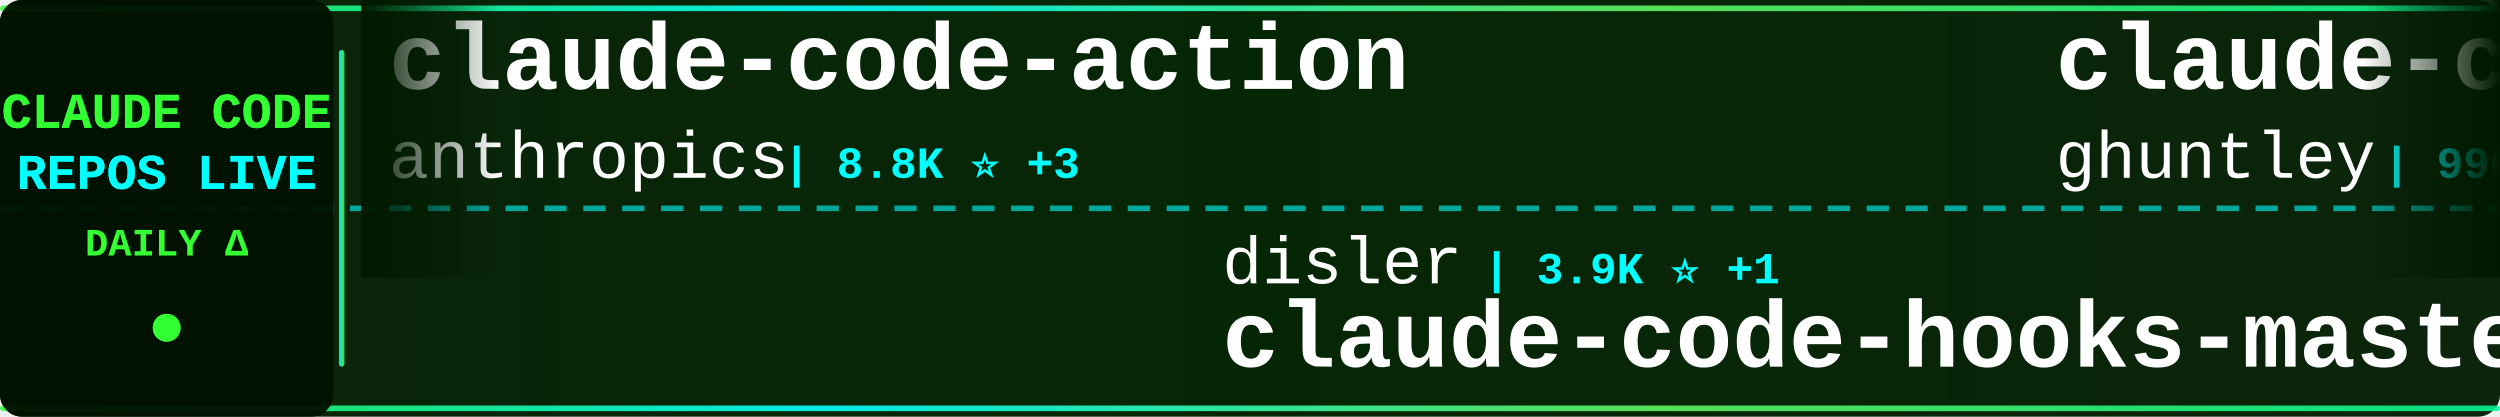
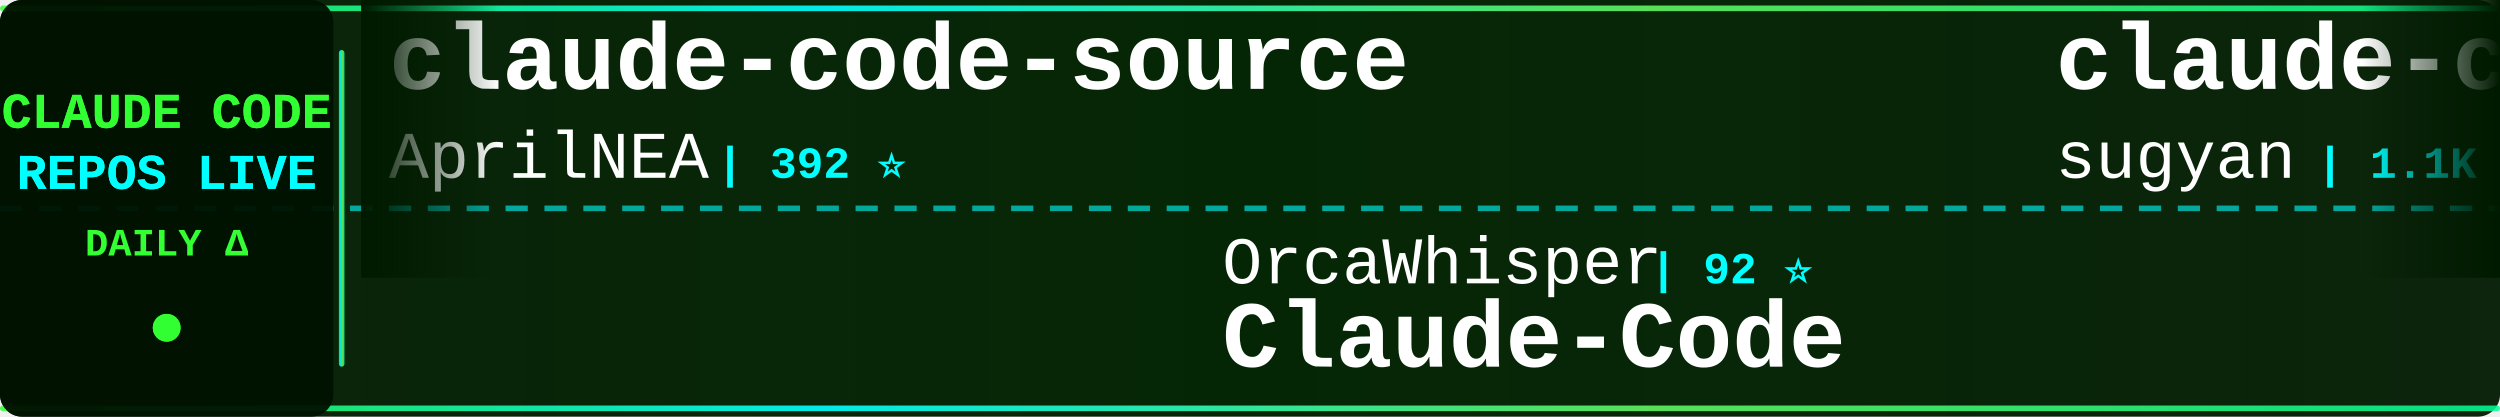
<svg xmlns="http://www.w3.org/2000/svg" width="900" height="150">
  <defs>
    <linearGradient id="tickerBg" x1="0%" y1="0%" x2="100%" y2="0%">
      <stop offset="0%" style="stop-color:#001a00;stop-opacity:0.95" />
      <stop offset="50%" style="stop-color:#002200;stop-opacity:0.98" />
      <stop offset="100%" style="stop-color:#001a00;stop-opacity:0.95" />
    </linearGradient>
    <linearGradient id="borderGrad" x1="0%" y1="0%" x2="100%" y2="0%">
      <stop offset="0%" style="stop-color:#33ff33;stop-opacity:0.85">
        <animate attributeName="stop-opacity" values="0.85;1;0.85" dur="2s" repeatCount="indefinite" />
      </stop>
      <stop offset="33%" style="stop-color:#00ffff;stop-opacity:0.9">
        <animate attributeName="stop-opacity" values="0.9;1;0.9" dur="2.2s" repeatCount="indefinite" />
      </stop>
      <stop offset="66%" style="stop-color:#66ff66;stop-opacity:0.85">
        <animate attributeName="stop-opacity" values="0.85;1;0.85" dur="1.8s" repeatCount="indefinite" />
      </stop>
      <stop offset="100%" style="stop-color:#00ff99;stop-opacity:0.85">
        <animate attributeName="stop-opacity" values="0.85;1;0.85" dur="2s" repeatCount="indefinite" />
      </stop>
    </linearGradient>
    <filter id="textGlow">
      <feGaussianBlur stdDeviation="0.1" result="coloredBlur" />
      <feMerge>
        <feMergeNode in="coloredBlur" />
        <feMergeNode in="SourceGraphic" />
      </feMerge>
    </filter>
    <filter id="metricGlow">
      <feGaussianBlur stdDeviation="0.2" result="coloredBlur" />
      <feMerge>
        <feMergeNode in="coloredBlur" />
        <feMergeNode in="SourceGraphic" />
      </feMerge>
    </filter>
    <linearGradient id="leftFade" x1="0%" y1="0%" x2="100%" y2="0%">
      <stop offset="0%" style="stop-color:#001a00;stop-opacity:1" />
      <stop offset="100%" style="stop-color:#001a00;stop-opacity:0" />
    </linearGradient>
    <linearGradient id="rightFade" x1="0%" y1="0%" x2="100%" y2="0%">
      <stop offset="0%" style="stop-color:#001a00;stop-opacity:0" />
      <stop offset="100%" style="stop-color:#001a00;stop-opacity:1" />
    </linearGradient>
  </defs>
  <rect width="900" height="150" fill="url(#tickerBg)" rx="8" />
  <rect x="0" y="2" width="900" height="2" fill="url(#borderGrad)" rx="1" />
  <rect x="0" y="146" width="900" height="2" fill="url(#borderGrad)" rx="1" />
  <line x1="0" y1="75" x2="900" y2="75" stroke="#00ffff" stroke-width="2" stroke-dasharray="8 6" opacity="0.6" />
  <rect x="0" y="0" width="120" height="150" fill="#001100" opacity="0.95" rx="8" />
  <text x="60" y="46" font-family="'Courier New', monospace" font-size="18" font-weight="bold" fill="#33ff33" text-anchor="middle" filter="url(#textGlow)">
    CLAUDE CODE
  </text>
  <text x="60" y="68" font-family="'Courier New', monospace" font-size="18" font-weight="bold" fill="#00ffff" text-anchor="middle" filter="url(#textGlow)">
    REPOS LIVE
  </text>
  <text x="60" y="92" font-family="'Courier New', monospace" font-size="14" font-weight="bold" fill="#33ff33" text-anchor="middle">
    DAILY Δ
  </text>
  <circle cx="60" cy="118" r="5" fill="#33ff33" filter="url(#metricGlow)">
    <animate attributeName="r" values="4;6;4" dur="1.5s" repeatCount="indefinite" />
    <animate attributeName="opacity" values="0.6;1;0.6" dur="1.5s" repeatCount="indefinite" />
  </circle>
  <rect x="122" y="18" width="2" height="114" fill="url(#borderGrad)" rx="1" />
  <clipPath id="tickerClip">
    <rect x="130" y="0" width="770" height="150" />
  </clipPath>
  <g clip-path="url(#tickerClip)">
    <g id="tickerItems">
      <animateTransform attributeName="transform" attributeType="XML" type="translate" from="0 0" to="-3000 0" dur="54s" repeatCount="indefinite" />
      <g transform="translate(0, 0)">
-         <text x="140" y="32" font-family="'Courier New', monospace" font-size="34" font-weight="bold" fill="#ffffff">claude-code-action</text>
-         <text x="140" y="64" font-family="'Courier New', monospace" font-size="24" font-weight="normal" fill="#ffffff" opacity="1.0">anthropics</text>
-         <text x="282" y="64" font-family="'Courier New', monospace" font-size="16" font-weight="bold" fill="#00ffff"> | 8.8K ⭐ +3</text>
+         <text x="140" y="32" font-family="'Courier New', monospace" font-size="34" font-weight="bold" fill="#ffffff">claude-code-source</text>
+         <text x="140" y="64" font-family="'Courier New', monospace" font-size="24" font-weight="normal" fill="#ffffff" opacity="1.0">AprilNEA</text>
+         <text x="258" y="64" font-family="'Courier New', monospace" font-size="16" font-weight="bold" fill="#00ffff"> | 392 ⭐</text>
      </g>
      <g transform="translate(300, 0)">
-         <text x="140" y="102" font-family="'Courier New', monospace" font-size="24" font-weight="normal" fill="#ffffff" opacity="1.0">disler</text>
-         <text x="234" y="102" font-family="'Courier New', monospace" font-size="16" font-weight="bold" fill="#00ffff"> | 3.9K ⭐ +1</text>
-         <text x="140" y="132" font-family="'Courier New', monospace" font-size="34" font-weight="bold" fill="#ffffff">claude-code-hooks-master...</text>
+         <text x="140" y="102" font-family="'Courier New', monospace" font-size="24" font-weight="normal" fill="#ffffff" opacity="1.0">OrcaWhisper</text>
+         <text x="294" y="102" font-family="'Courier New', monospace" font-size="16" font-weight="bold" fill="#00ffff"> | 92 ⭐</text>
+         <text x="140" y="132" font-family="'Courier New', monospace" font-size="34" font-weight="bold" fill="#ffffff">Claude-Code</text>
      </g>
      <g transform="translate(600, 0)">
-         <text x="140" y="32" font-family="'Courier New', monospace" font-size="34" font-weight="bold" fill="#ffffff">claude-code-source-code-...</text>
-         <text x="140" y="64" font-family="'Courier New', monospace" font-size="24" font-weight="normal" fill="#ffffff" opacity="1.0">ghuntley</text>
-         <text x="258" y="64" font-family="'Courier New', monospace" font-size="16" font-weight="bold" fill="#00ffff"> | 990 ⭐</text>
+         <text x="140" y="32" font-family="'Courier New', monospace" font-size="34" font-weight="bold" fill="#ffffff">claude-code-webui</text>
+         <text x="140" y="64" font-family="'Courier New', monospace" font-size="24" font-weight="normal" fill="#ffffff" opacity="1.0">sugyan</text>
+         <text x="234" y="64" font-family="'Courier New', monospace" font-size="16" font-weight="bold" fill="#00ffff"> | 1.1K ⭐</text>
      </g>
      <g transform="translate(900, 0)">
-         <text x="140" y="102" font-family="'Courier New', monospace" font-size="24" font-weight="normal" fill="#ffffff" opacity="1.0">xorespesp</text>
-         <text x="270" y="102" font-family="'Courier New', monospace" font-size="16" font-weight="bold" fill="#00ffff"> | 231 ⭐</text>
+         <text x="140" y="102" font-family="'Courier New', monospace" font-size="24" font-weight="normal" fill="#ffffff" opacity="1.0">disler</text>
+         <text x="234" y="102" font-family="'Courier New', monospace" font-size="16" font-weight="bold" fill="#00ffff"> | 1.7K ⭐</text>
+         <text x="140" y="132" font-family="'Courier New', monospace" font-size="34" font-weight="bold" fill="#ffffff">pi-vs-claude-code</text>
+       </g>
+       <g transform="translate(1200, 0)">
+         <text x="140" y="32" font-family="'Courier New', monospace" font-size="34" font-weight="bold" fill="#ffffff">collection-claude-code-s...</text>
+         <text x="140" y="64" font-family="'Courier New', monospace" font-size="24" font-weight="normal" fill="#ffffff" opacity="1.0">chauncygu</text>
+         <text x="270" y="64" font-family="'Courier New', monospace" font-size="16" font-weight="bold" fill="#00ffff"> | 2.8K ⭐</text>
+       </g>
+       <g transform="translate(1500, 0)">
+         <text x="140" y="102" font-family="'Courier New', monospace" font-size="24" font-weight="normal" fill="#ffffff" opacity="1.0">beilingcc</text>
+         <text x="270" y="102" font-family="'Courier New', monospace" font-size="16" font-weight="bold" fill="#00ffff"> | 93 ⭐</text>
        <text x="140" y="132" font-family="'Courier New', monospace" font-size="34" font-weight="bold" fill="#ffffff">claude-code</text>
      </g>
-       <g transform="translate(1200, 0)">
-         <text x="140" y="32" font-family="'Courier New', monospace" font-size="34" font-weight="bold" fill="#ffffff">claude-code</text>
-         <text x="140" y="64" font-family="'Courier New', monospace" font-size="24" font-weight="normal" fill="#ffffff" opacity="1.0">Tinkeringg-Lab</text>
-         <text x="330" y="64" font-family="'Courier New', monospace" font-size="16" font-weight="bold" fill="#00ffff"> | 212 ⭐</text>
-       </g>
-       <g transform="translate(1500, 0)">
-         <text x="140" y="102" font-family="'Courier New', monospace" font-size="24" font-weight="normal" fill="#ffffff" opacity="1.0">andrew-kramer-inno</text>
-         <text x="378" y="102" font-family="'Courier New', monospace" font-size="16" font-weight="bold" fill="#00ffff"> | 594 ⭐</text>
-         <text x="140" y="132" font-family="'Courier New', monospace" font-size="34" font-weight="bold" fill="#ffffff">claude-code-source-build</text>
-       </g>
      <g transform="translate(1800, 0)">
-         <text x="140" y="32" font-family="'Courier New', monospace" font-size="34" font-weight="bold" fill="#ffffff">my-claude-code-setup</text>
-         <text x="140" y="64" font-family="'Courier New', monospace" font-size="24" font-weight="normal" fill="#ffffff" opacity="1.0">centminmod</text>
-         <text x="282" y="64" font-family="'Courier New', monospace" font-size="16" font-weight="bold" fill="#00ffff"> | 2.6K ⭐ +1</text>
+         <text x="140" y="32" font-family="'Courier New', monospace" font-size="34" font-weight="bold" fill="#ffffff">claude-coder</text>
+         <text x="140" y="64" font-family="'Courier New', monospace" font-size="24" font-weight="normal" fill="#ffffff" opacity="1.0">kodu-ai</text>
+         <text x="246" y="64" font-family="'Courier New', monospace" font-size="16" font-weight="bold" fill="#00ffff"> | 5.2K ⭐</text>
      </g>
      <g transform="translate(2100, 0)">
-         <text x="140" y="102" font-family="'Courier New', monospace" font-size="24" font-weight="normal" fill="#ffffff" opacity="1.0">isboyjc</text>
-         <text x="246" y="102" font-family="'Courier New', monospace" font-size="16" font-weight="bold" fill="#00ffff"> | 162 ⭐</text>
-         <text x="140" y="132" font-family="'Courier New', monospace" font-size="34" font-weight="bold" fill="#ffffff">claude-code</text>
+         <text x="140" y="102" font-family="'Courier New', monospace" font-size="24" font-weight="normal" fill="#ffffff" opacity="1.0">ponponon</text>
+         <text x="258" y="102" font-family="'Courier New', monospace" font-size="16" font-weight="bold" fill="#00ffff"> | 2.3K ⭐</text>
+         <text x="140" y="132" font-family="'Courier New', monospace" font-size="34" font-weight="bold" fill="#ffffff">claude_code_src</text>
      </g>
      <g transform="translate(2400, 0)">
-         <text x="140" y="32" font-family="'Courier New', monospace" font-size="34" font-weight="bold" fill="#ffffff">Auto-claude-code-researc...</text>
-         <text x="140" y="64" font-family="'Courier New', monospace" font-size="24" font-weight="normal" fill="#ffffff" opacity="1.0">wanshuiyin</text>
-         <text x="282" y="64" font-family="'Courier New', monospace" font-size="16" font-weight="bold" fill="#00ffff"> | 15.5K ⭐ +19</text>
+         <text x="140" y="32" font-family="'Courier New', monospace" font-size="34" font-weight="bold" fill="#ffffff">claude-code</text>
+         <text x="140" y="64" font-family="'Courier New', monospace" font-size="24" font-weight="normal" fill="#ffffff" opacity="1.0">tanbiralam</text>
+         <text x="282" y="64" font-family="'Courier New', monospace" font-size="16" font-weight="bold" fill="#00ffff"> | 2.2K ⭐</text>
      </g>
      <g transform="translate(2700, 0)">
-         <text x="140" y="102" font-family="'Courier New', monospace" font-size="24" font-weight="normal" fill="#ffffff" opacity="1.0">codeaashu</text>
-         <text x="270" y="102" font-family="'Courier New', monospace" font-size="16" font-weight="bold" fill="#00ffff"> | 3.3K ⭐ +1</text>
-         <text x="140" y="132" font-family="'Courier New', monospace" font-size="34" font-weight="bold" fill="#ffffff">claude-code</text>
+         <text x="140" y="102" font-family="'Courier New', monospace" font-size="24" font-weight="normal" fill="#ffffff" opacity="1.0">hangsman</text>
+         <text x="258" y="102" font-family="'Courier New', monospace" font-size="16" font-weight="bold" fill="#00ffff"> | 792 ⭐</text>
+         <text x="140" y="132" font-family="'Courier New', monospace" font-size="34" font-weight="bold" fill="#ffffff">claude-code-source</text>
      </g>
      <g transform="translate(3000, 0)">
-         <text x="140" y="32" font-family="'Courier New', monospace" font-size="34" font-weight="bold" fill="#ffffff">claude-code-action</text>
-         <text x="140" y="64" font-family="'Courier New', monospace" font-size="24" font-weight="normal" fill="#ffffff" opacity="1.0">anthropics</text>
-         <text x="282" y="64" font-family="'Courier New', monospace" font-size="16" font-weight="bold" fill="#00ffff"> | 8.8K ⭐ +3</text>
+         <text x="140" y="32" font-family="'Courier New', monospace" font-size="34" font-weight="bold" fill="#ffffff">claude-code-source</text>
+         <text x="140" y="64" font-family="'Courier New', monospace" font-size="24" font-weight="normal" fill="#ffffff" opacity="1.0">AprilNEA</text>
+         <text x="258" y="64" font-family="'Courier New', monospace" font-size="16" font-weight="bold" fill="#00ffff"> | 392 ⭐</text>
      </g>
      <g transform="translate(3300, 0)">
-         <text x="140" y="102" font-family="'Courier New', monospace" font-size="24" font-weight="normal" fill="#ffffff" opacity="1.0">disler</text>
-         <text x="234" y="102" font-family="'Courier New', monospace" font-size="16" font-weight="bold" fill="#00ffff"> | 3.9K ⭐ +1</text>
-         <text x="140" y="132" font-family="'Courier New', monospace" font-size="34" font-weight="bold" fill="#ffffff">claude-code-hooks-master...</text>
+         <text x="140" y="102" font-family="'Courier New', monospace" font-size="24" font-weight="normal" fill="#ffffff" opacity="1.0">OrcaWhisper</text>
+         <text x="294" y="102" font-family="'Courier New', monospace" font-size="16" font-weight="bold" fill="#00ffff"> | 92 ⭐</text>
+         <text x="140" y="132" font-family="'Courier New', monospace" font-size="34" font-weight="bold" fill="#ffffff">Claude-Code</text>
      </g>
      <g transform="translate(3600, 0)">
-         <text x="140" y="32" font-family="'Courier New', monospace" font-size="34" font-weight="bold" fill="#ffffff">claude-code-source-code-...</text>
-         <text x="140" y="64" font-family="'Courier New', monospace" font-size="24" font-weight="normal" fill="#ffffff" opacity="1.0">ghuntley</text>
-         <text x="258" y="64" font-family="'Courier New', monospace" font-size="16" font-weight="bold" fill="#00ffff"> | 990 ⭐</text>
+         <text x="140" y="32" font-family="'Courier New', monospace" font-size="34" font-weight="bold" fill="#ffffff">claude-code-webui</text>
+         <text x="140" y="64" font-family="'Courier New', monospace" font-size="24" font-weight="normal" fill="#ffffff" opacity="1.0">sugyan</text>
+         <text x="234" y="64" font-family="'Courier New', monospace" font-size="16" font-weight="bold" fill="#00ffff"> | 1.1K ⭐</text>
      </g>
      <g transform="translate(3900, 0)">
-         <text x="140" y="102" font-family="'Courier New', monospace" font-size="24" font-weight="normal" fill="#ffffff" opacity="1.0">xorespesp</text>
-         <text x="270" y="102" font-family="'Courier New', monospace" font-size="16" font-weight="bold" fill="#00ffff"> | 231 ⭐</text>
-         <text x="140" y="132" font-family="'Courier New', monospace" font-size="34" font-weight="bold" fill="#ffffff">claude-code</text>
+         <text x="140" y="102" font-family="'Courier New', monospace" font-size="24" font-weight="normal" fill="#ffffff" opacity="1.0">disler</text>
+         <text x="234" y="102" font-family="'Courier New', monospace" font-size="16" font-weight="bold" fill="#00ffff"> | 1.7K ⭐</text>
+         <text x="140" y="132" font-family="'Courier New', monospace" font-size="34" font-weight="bold" fill="#ffffff">pi-vs-claude-code</text>
      </g>
    </g>
  </g>
  <rect x="130" y="0" width="50" height="100" fill="url(#leftFade)" />
  <rect x="850" y="0" width="50" height="100" fill="url(#rightFade)" />
</svg>
